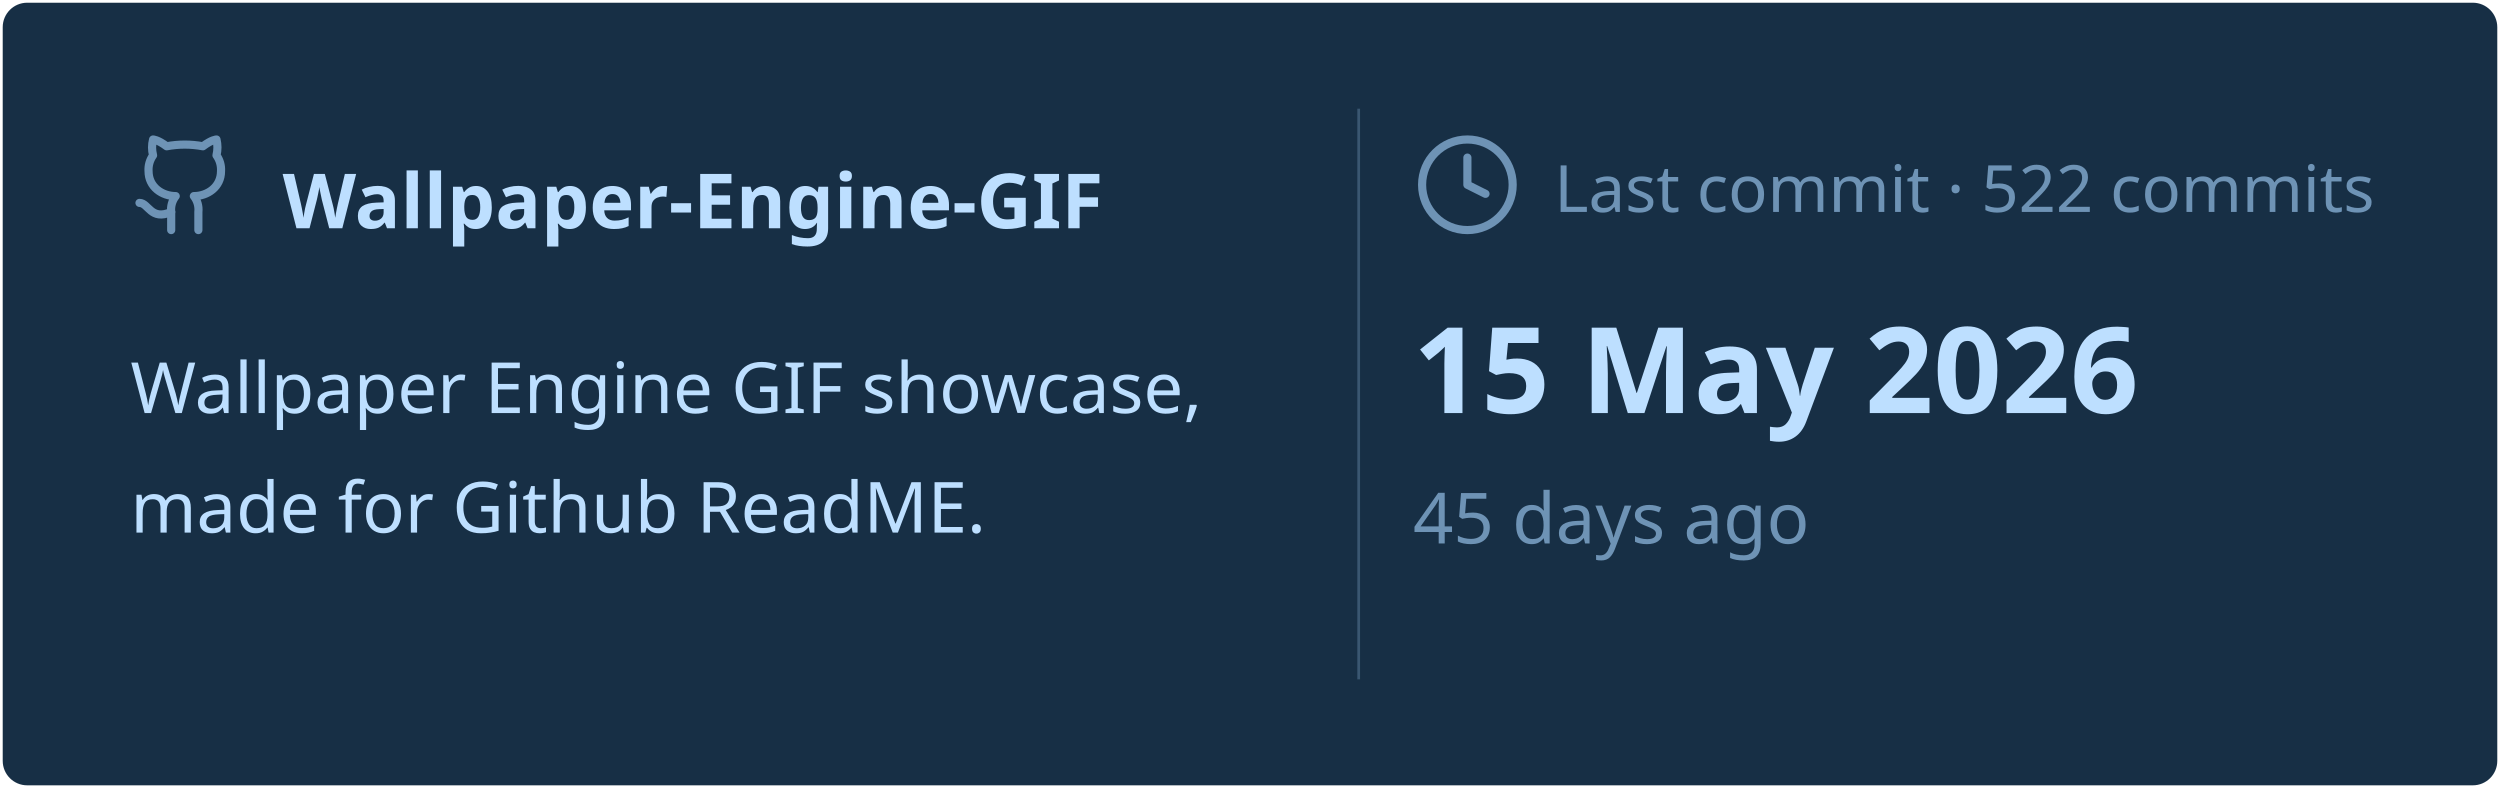
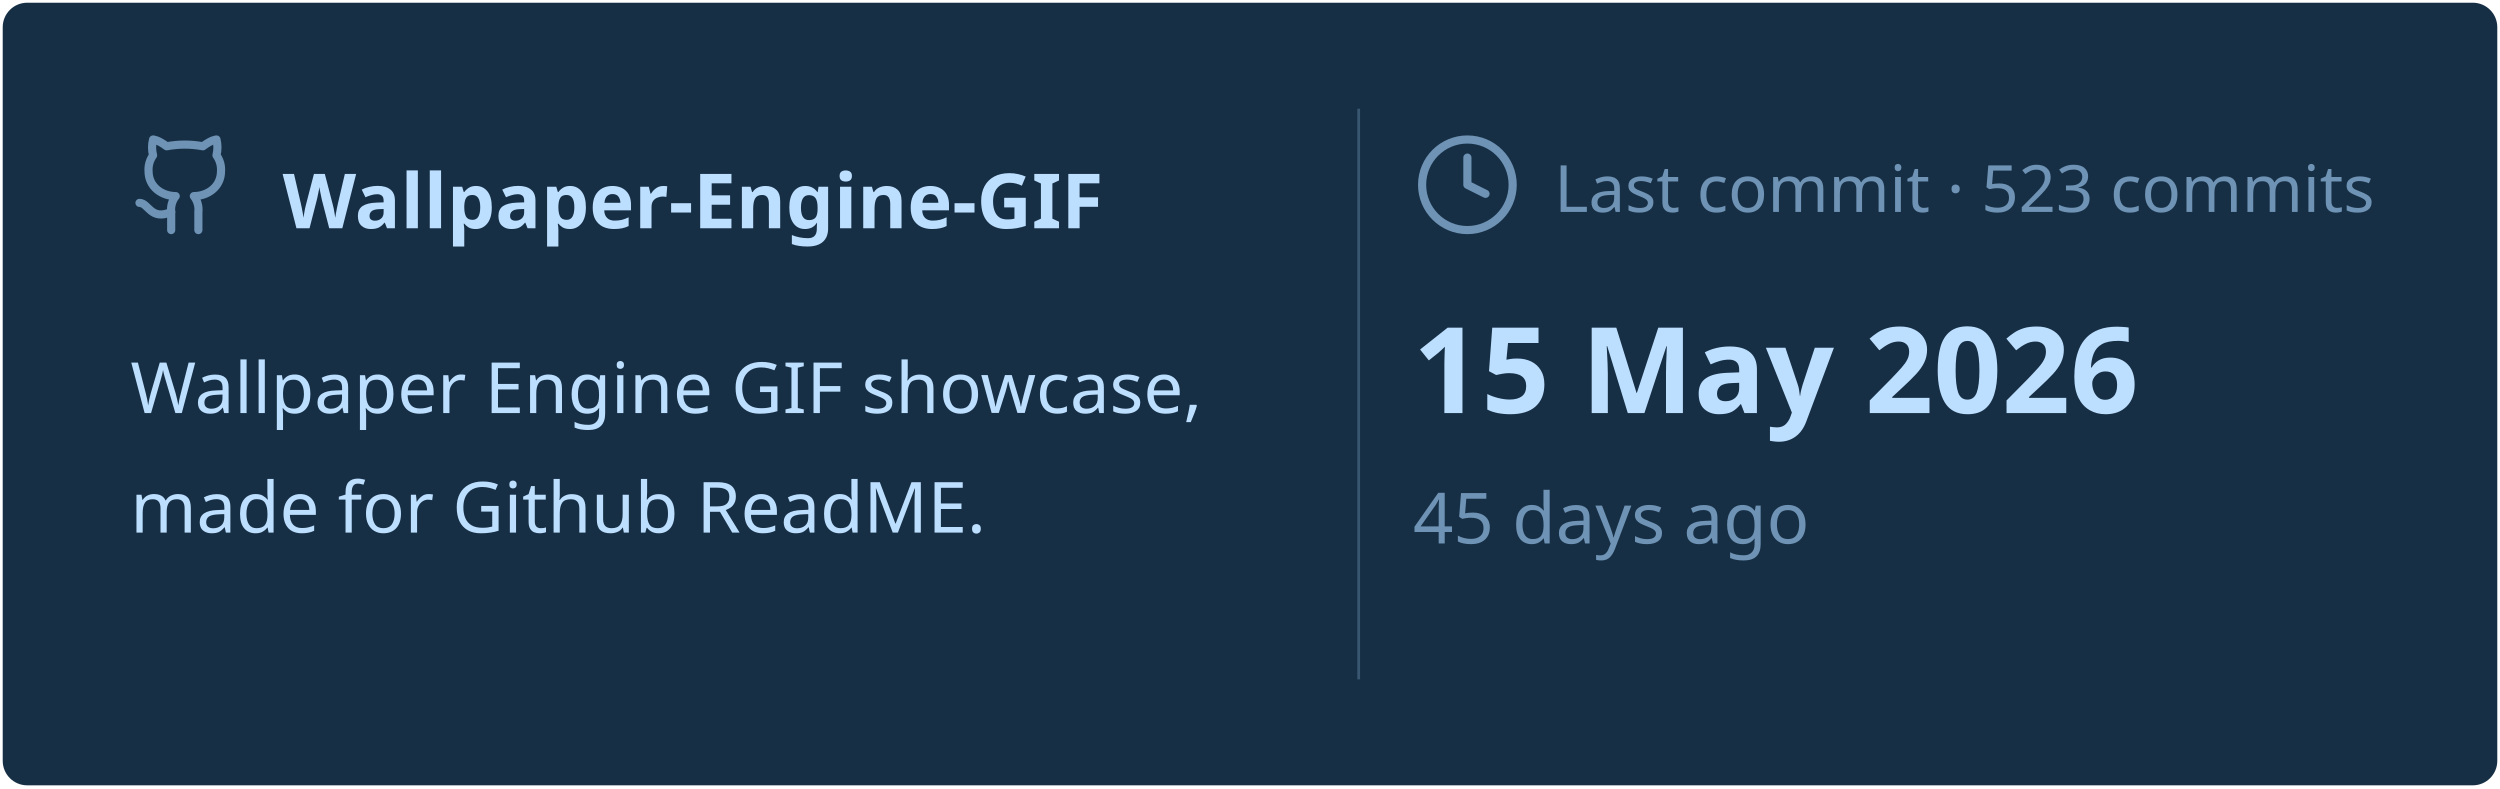
<svg xmlns="http://www.w3.org/2000/svg" viewBox="0 0 460 145" width="460px" height="145px">
  <rect stroke="#000000" stroke-opacity="0" fill="#172F45" rx="4.5" x="0.5" y="0.5" width="459" height="144" />
  <g transform="translate(24, 42)">
    <svg x="0" y="-18" width="20" height="20" viewBox="0 0 24 24" fill="none" stroke="#6E93B5" stroke-width="1.8" stroke-linecap="round" stroke-linejoin="round">
      <path d="M15 22v-4a4.8 4.8 0 0 0-1-3.5c3 0 6-2 6-5.5.08-1.25-.27-2.48-1-3.5.28-1.15.28-2.35 0-3.5 0 0-1 0-3 1.5-2.64-.5-5.36-.5-8 0C6 2 5 2 5 2c-.3 1.15-.3 2.35 0 3.5A5.403 5.403 0 0 0 4 9c0 3.5 3 5.5 6 5.5-.39.49-.68 1.05-.85 1.65-.17.6-.22 1.23-.15 1.85v4" />
      <path d="M9 18c-4.51 2-5-2-7-2" />
    </svg>
    <text x="28" y="0" font-family="&quot;Segoe UI&quot;, Ubuntu, sans-serif" font-size="14" font-weight="700" fill="#BDDFFF">Wallpaper-Engine-GIF</text>
  </g>
  <text x="24" y="76" font-family="&quot;Segoe UI&quot;, Ubuntu, sans-serif" font-size="13" font-weight="400" fill="#BDDFFF">Wallpaper Engine GIF showcase,</text>
  <text x="24" y="98" font-family="&quot;Segoe UI&quot;, Ubuntu, sans-serif" font-size="13" font-weight="400" fill="#BDDFFF">made for Github ReadME.</text>
  <line x1="250" y1="20" x2="250" y2="125" stroke="#6E93B5" stroke-width="0.5" stroke-opacity="0.4" />
  <svg x="260" y="24" width="20" height="20" viewBox="0 0 24 24" fill="none" stroke="#6E93B5" stroke-width="1.8" stroke-linecap="round" stroke-linejoin="round">
    <circle cx="12" cy="12" r="10" />
    <polyline points="12 6 12 12 16 14" />
  </svg>
-   <text x="286" y="39" font-family="&quot;Segoe UI&quot;, Ubuntu, sans-serif" font-size="12" font-weight="400" fill="#6E93B5">Last commit · 522 commits</text>
+   <text x="286" y="39" font-family="&quot;Segoe UI&quot;, Ubuntu, sans-serif" font-size="12" font-weight="400" fill="#6E93B5">Last commit · 523 commits</text>
  <text x="260" y="76" font-family="&quot;Segoe UI&quot;, Ubuntu, sans-serif" font-size="22" font-weight="700" fill="#BDDFFF">15 May 2026</text>
  <text x="260" y="100" font-family="&quot;Segoe UI&quot;, Ubuntu, sans-serif" font-size="13" font-weight="400" fill="#6E93B5">45 days ago</text>
</svg>
